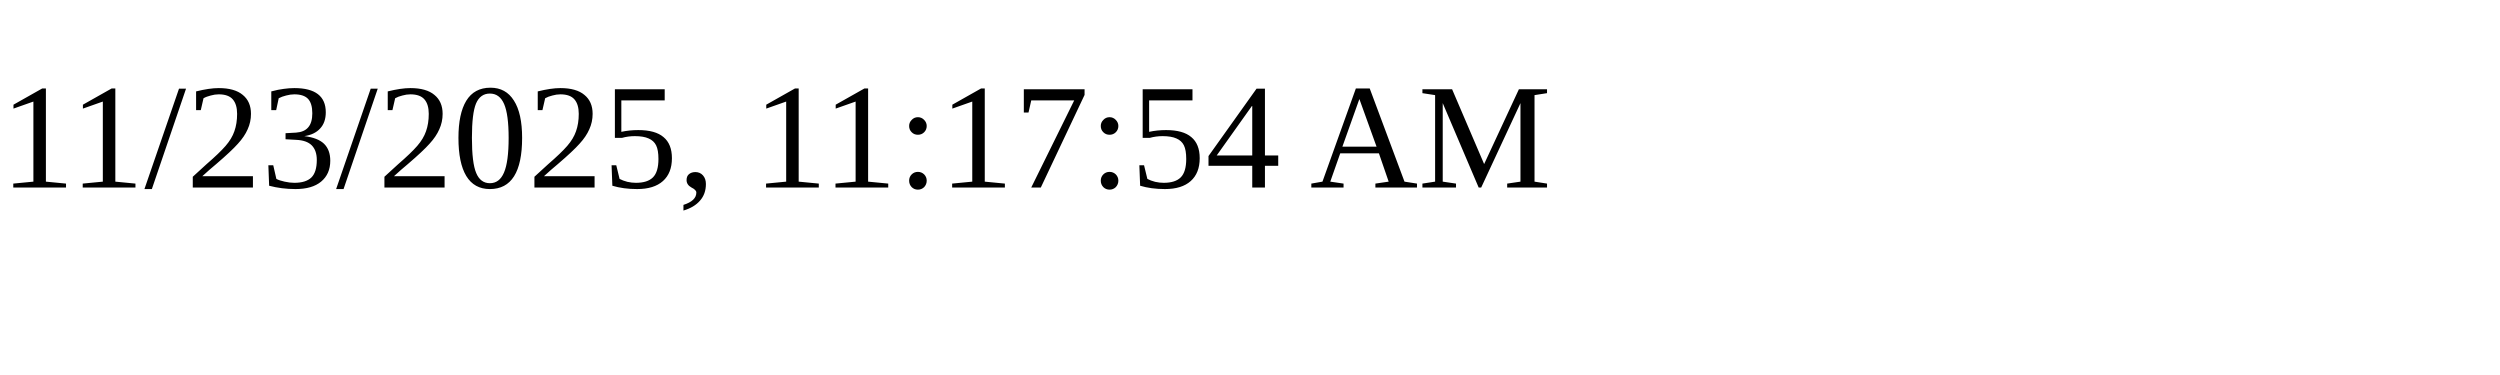
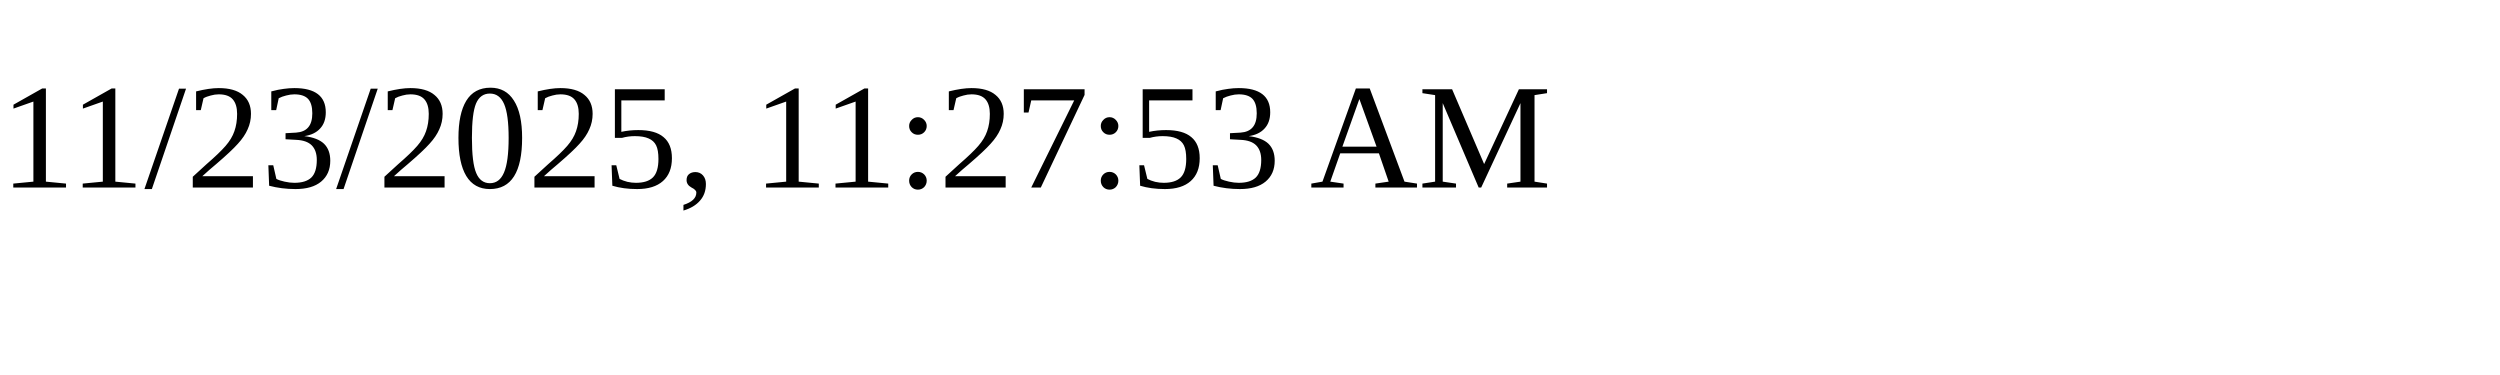
<svg xmlns="http://www.w3.org/2000/svg" height="30" width="200">
-   <text x="0" y="15">11/23/2025, 11:17:54 AM</text>
+   <text x="0" y="15">11/23/2025, 11:27:53 AM</text>
</svg>
